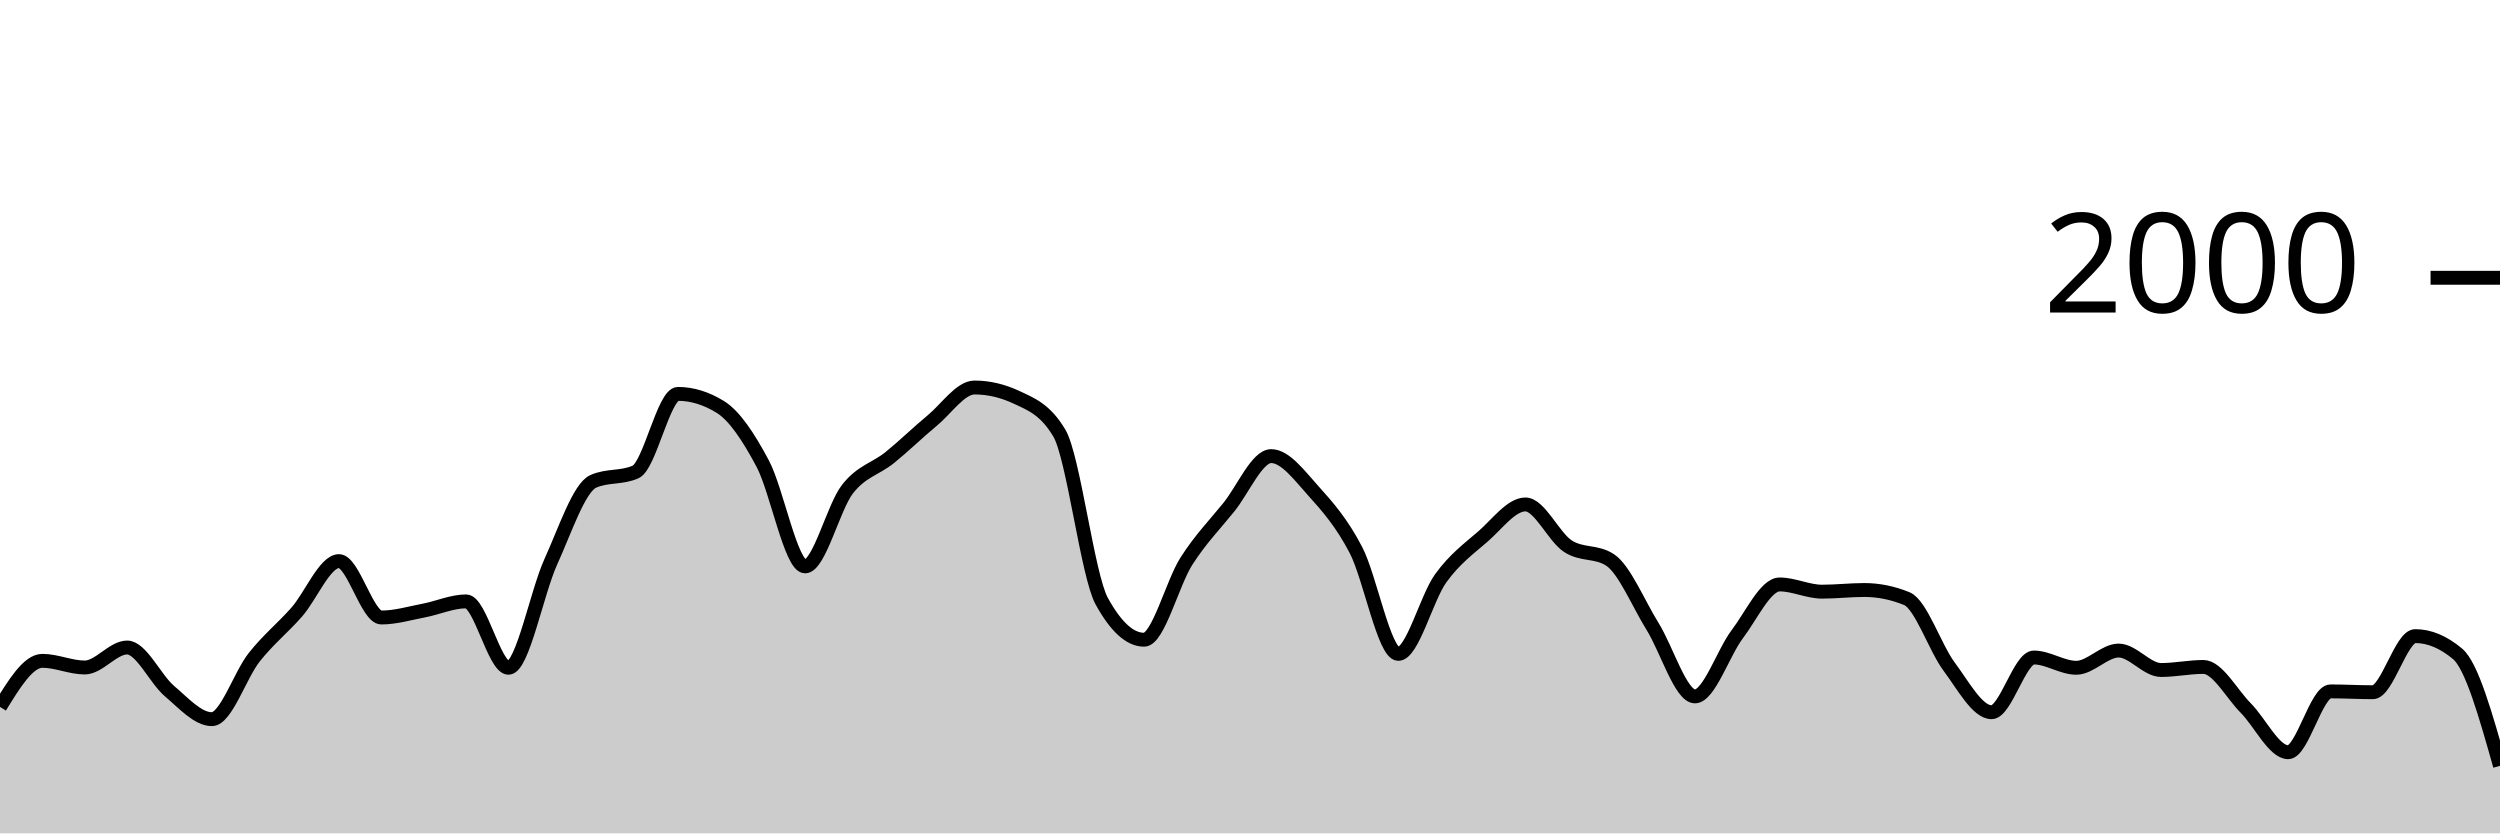
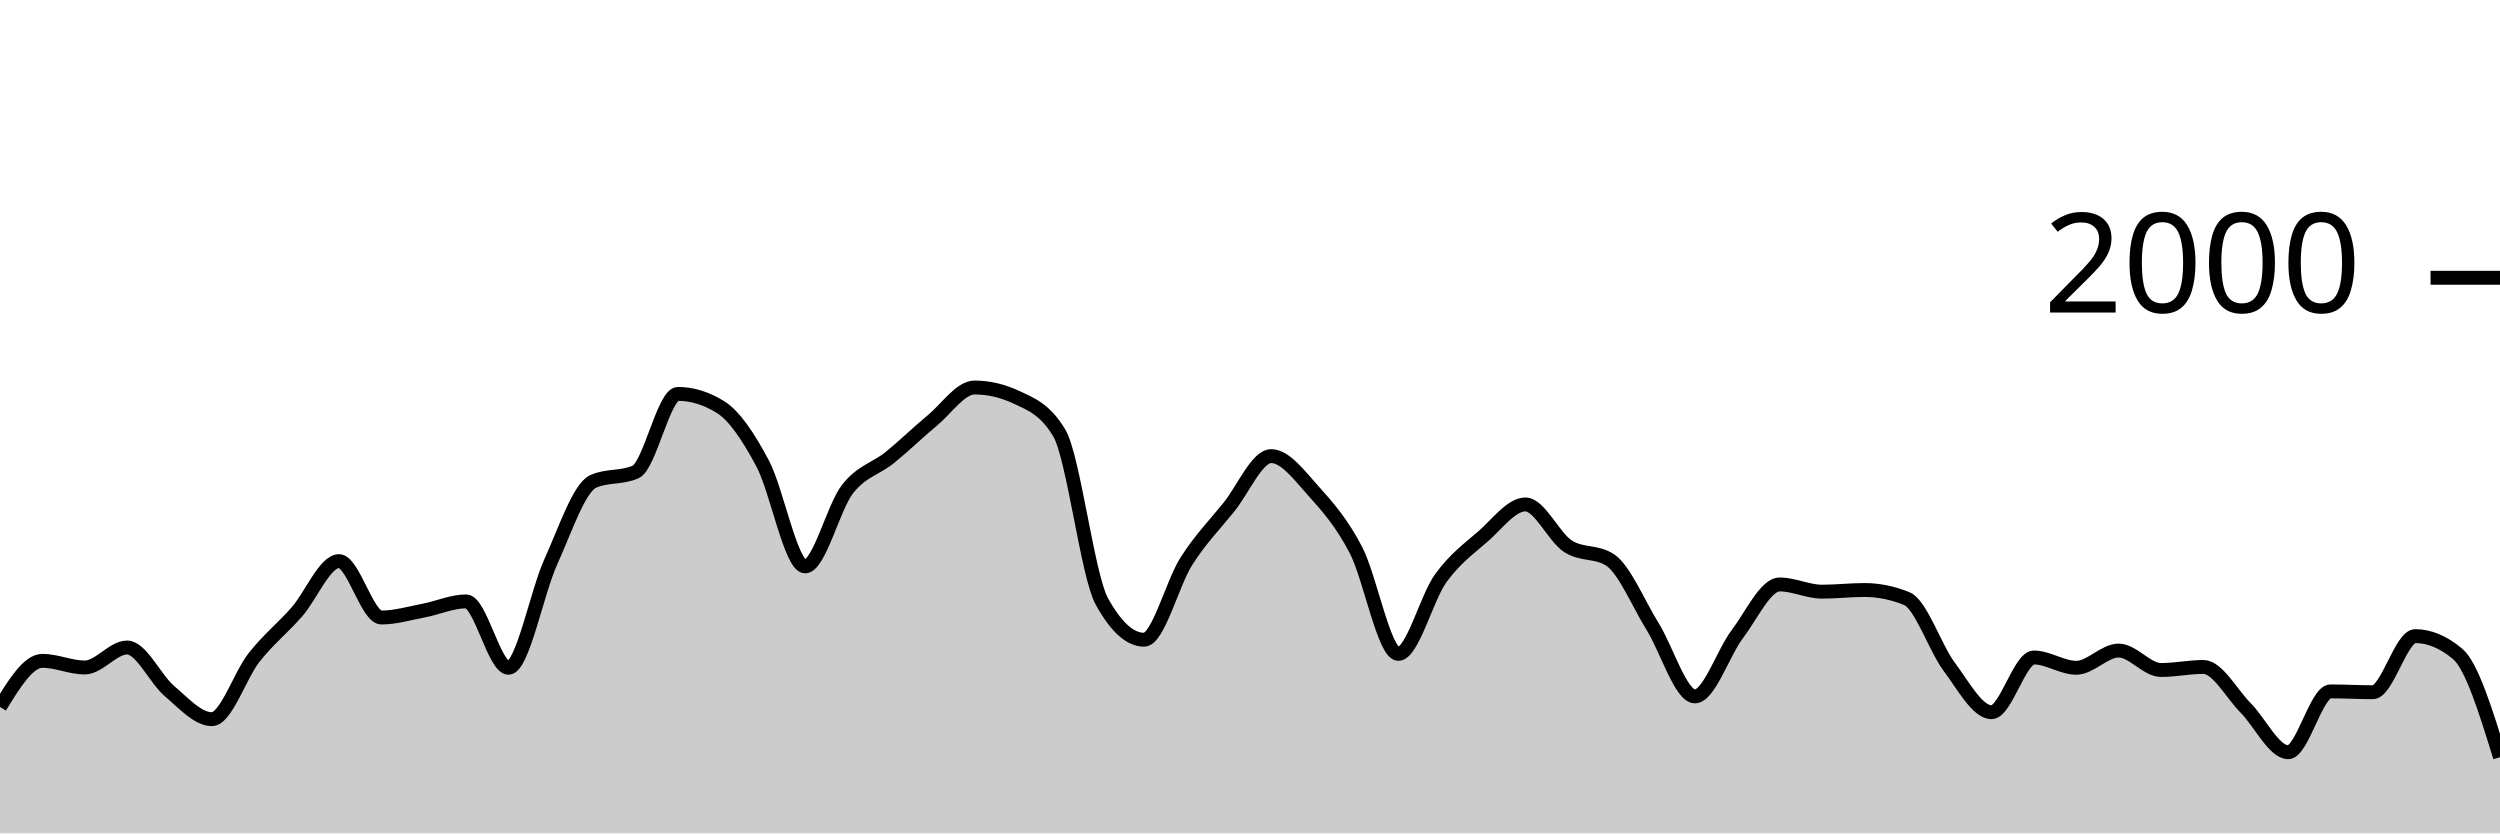
<svg xmlns="http://www.w3.org/2000/svg" viewBox="0 0 180 60">
  <g transform="translate(0,20)">
-     <path class="area" fill="rgba(0, 0, 0, 0.2)" d="M0,30.9C1.017,29.24,2.034,27.58,3.051,27.58C4.068,27.58,5.085,28.06,6.102,28.06C7.119,28.06,8.136,26.62,9.153,26.62C10.169,26.62,11.186,28.9,12.203,29.76C13.22,30.62,14.237,31.78,15.254,31.78C16.271,31.78,17.288,28.603,18.305,27.32C19.322,26.037,20.339,25.233,21.356,24.08C22.373,22.927,23.39,20.4,24.407,20.4C25.424,20.4,26.441,24.46,27.458,24.46C28.475,24.46,29.492,24.153,30.508,23.96C31.525,23.767,32.542,23.3,33.559,23.3C34.576,23.3,35.593,28.08,36.61,28.08C37.627,28.08,38.644,22.677,39.661,20.44C40.678,18.203,41.695,15.113,42.712,14.66C43.729,14.207,44.746,14.433,45.763,13.98C46.78,13.527,47.797,8.36,48.814,8.36C49.831,8.36,50.847,8.673,51.864,9.3C52.881,9.927,53.898,11.467,54.915,13.38C55.932,15.293,56.949,20.78,57.966,20.78C58.983,20.78,60,16.527,61.017,15.22C62.034,13.913,63.051,13.763,64.068,12.94C65.085,12.117,66.102,11.12,67.119,10.28C68.136,9.44,69.153,7.9,70.169,7.9C71.186,7.9,72.203,8.14,73.22,8.62C74.237,9.1,75.254,9.473,76.271,11.18C77.288,12.887,78.305,21.427,79.322,23.28C80.339,25.133,81.356,26.06,82.373,26.06C83.39,26.06,84.407,21.99,85.424,20.4C86.441,18.81,87.458,17.78,88.475,16.52C89.492,15.26,90.508,12.84,91.525,12.84C92.542,12.84,93.559,14.233,94.576,15.36C95.593,16.487,96.61,17.647,97.627,19.6C98.644,21.553,99.661,27.08,100.678,27.08C101.695,27.08,102.712,23.05,103.729,21.64C104.746,20.23,105.763,19.507,106.78,18.62C107.797,17.733,108.814,16.32,109.831,16.32C110.847,16.32,111.864,18.653,112.881,19.32C113.898,19.987,114.915,19.653,115.932,20.32C116.949,20.987,117.966,23.463,118.983,25.1C120,26.737,121.017,30.14,122.034,30.14C123.051,30.14,124.068,27.003,125.085,25.66C126.102,24.317,127.119,22.08,128.136,22.08C129.153,22.08,130.169,22.6,131.186,22.6C132.203,22.6,133.22,22.48,134.237,22.48C135.254,22.48,136.271,22.687,137.288,23.1C138.305,23.513,139.322,26.637,140.339,28C141.356,29.363,142.373,31.28,143.39,31.28C144.407,31.28,145.424,27.34,146.441,27.34C147.458,27.34,148.475,28.08,149.492,28.08C150.508,28.08,151.525,26.84,152.542,26.84C153.559,26.84,154.576,28.24,155.593,28.24C156.61,28.24,157.627,28.02,158.644,28.02C159.661,28.02,160.678,29.957,161.695,30.98C162.712,32.003,163.729,34.16,164.746,34.16C165.763,34.16,166.78,29.78,167.797,29.78C168.814,29.78,169.831,29.84,170.847,29.84C171.864,29.84,172.881,25.8,173.898,25.8C174.915,25.8,175.932,26.227,176.949,27.08C177.966,27.933,178.983,31.537,180,35.14L180,40C178.983,40,177.966,40,176.949,40C175.932,40,174.915,40,173.898,40C172.881,40,171.864,40,170.847,40C169.831,40,168.814,40,167.797,40C166.78,40,165.763,40,164.746,40C163.729,40,162.712,40,161.695,40C160.678,40,159.661,40,158.644,40C157.627,40,156.61,40,155.593,40C154.576,40,153.559,40,152.542,40C151.525,40,150.508,40,149.492,40C148.475,40,147.458,40,146.441,40C145.424,40,144.407,40,143.39,40C142.373,40,141.356,40,140.339,40C139.322,40,138.305,40,137.288,40C136.271,40,135.254,40,134.237,40C133.22,40,132.203,40,131.186,40C130.169,40,129.153,40,128.136,40C127.119,40,126.102,40,125.085,40C124.068,40,123.051,40,122.034,40C121.017,40,120,40,118.983,40C117.966,40,116.949,40,115.932,40C114.915,40,113.898,40,112.881,40C111.864,40,110.847,40,109.831,40C108.814,40,107.797,40,106.78,40C105.763,40,104.746,40,103.729,40C102.712,40,101.695,40,100.678,40C99.661,40,98.644,40,97.627,40C96.61,40,95.593,40,94.576,40C93.559,40,92.542,40,91.525,40C90.508,40,89.492,40,88.475,40C87.458,40,86.441,40,85.424,40C84.407,40,83.39,40,82.373,40C81.356,40,80.339,40,79.322,40C78.305,40,77.288,40,76.271,40C75.254,40,74.237,40,73.22,40C72.203,40,71.186,40,70.169,40C69.153,40,68.136,40,67.119,40C66.102,40,65.085,40,64.068,40C63.051,40,62.034,40,61.017,40C60,40,58.983,40,57.966,40C56.949,40,55.932,40,54.915,40C53.898,40,52.881,40,51.864,40C50.847,40,49.831,40,48.814,40C47.797,40,46.78,40,45.763,40C44.746,40,43.729,40,42.712,40C41.695,40,40.678,40,39.661,40C38.644,40,37.627,40,36.61,40C35.593,40,34.576,40,33.559,40C32.542,40,31.525,40,30.508,40C29.492,40,28.475,40,27.458,40C26.441,40,25.424,40,24.407,40C23.39,40,22.373,40,21.356,40C20.339,40,19.322,40,18.305,40C17.288,40,16.271,40,15.254,40C14.237,40,13.22,40,12.203,40C11.186,40,10.169,40,9.153,40C8.136,40,7.119,40,6.102,40C5.085,40,4.068,40,3.051,40C2.034,40,1.017,40,0,40Z" />
-     <path class="line" stroke="black" fill="none" d="M0,30.9C1.017,29.24,2.034,27.58,3.051,27.58C4.068,27.58,5.085,28.06,6.102,28.06C7.119,28.06,8.136,26.62,9.153,26.62C10.169,26.62,11.186,28.9,12.203,29.76C13.22,30.62,14.237,31.78,15.254,31.78C16.271,31.78,17.288,28.603,18.305,27.32C19.322,26.037,20.339,25.233,21.356,24.08C22.373,22.927,23.39,20.4,24.407,20.4C25.424,20.4,26.441,24.46,27.458,24.46C28.475,24.46,29.492,24.153,30.508,23.96C31.525,23.767,32.542,23.3,33.559,23.3C34.576,23.3,35.593,28.08,36.61,28.08C37.627,28.08,38.644,22.677,39.661,20.44C40.678,18.203,41.695,15.113,42.712,14.66C43.729,14.207,44.746,14.433,45.763,13.98C46.78,13.527,47.797,8.36,48.814,8.36C49.831,8.36,50.847,8.673,51.864,9.3C52.881,9.927,53.898,11.467,54.915,13.38C55.932,15.293,56.949,20.78,57.966,20.78C58.983,20.78,60,16.527,61.017,15.22C62.034,13.913,63.051,13.763,64.068,12.94C65.085,12.117,66.102,11.12,67.119,10.28C68.136,9.44,69.153,7.9,70.169,7.9C71.186,7.9,72.203,8.14,73.22,8.62C74.237,9.1,75.254,9.473,76.271,11.18C77.288,12.887,78.305,21.427,79.322,23.28C80.339,25.133,81.356,26.06,82.373,26.06C83.39,26.06,84.407,21.99,85.424,20.4C86.441,18.81,87.458,17.78,88.475,16.52C89.492,15.26,90.508,12.84,91.525,12.84C92.542,12.84,93.559,14.233,94.576,15.36C95.593,16.487,96.61,17.647,97.627,19.6C98.644,21.553,99.661,27.08,100.678,27.08C101.695,27.08,102.712,23.05,103.729,21.64C104.746,20.23,105.763,19.507,106.78,18.62C107.797,17.733,108.814,16.32,109.831,16.32C110.847,16.32,111.864,18.653,112.881,19.32C113.898,19.987,114.915,19.653,115.932,20.32C116.949,20.987,117.966,23.463,118.983,25.1C120,26.737,121.017,30.14,122.034,30.14C123.051,30.14,124.068,27.003,125.085,25.66C126.102,24.317,127.119,22.08,128.136,22.08C129.153,22.08,130.169,22.6,131.186,22.6C132.203,22.6,133.22,22.48,134.237,22.48C135.254,22.48,136.271,22.687,137.288,23.1C138.305,23.513,139.322,26.637,140.339,28C141.356,29.363,142.373,31.28,143.39,31.28C144.407,31.28,145.424,27.34,146.441,27.34C147.458,27.34,148.475,28.08,149.492,28.08C150.508,28.08,151.525,26.84,152.542,26.84C153.559,26.84,154.576,28.24,155.593,28.24C156.61,28.24,157.627,28.02,158.644,28.02C159.661,28.02,160.678,29.957,161.695,30.98C162.712,32.003,163.729,34.16,164.746,34.16C165.763,34.16,166.78,29.78,167.797,29.78C168.814,29.78,169.831,29.84,170.847,29.84C171.864,29.84,172.881,25.8,173.898,25.8C174.915,25.8,175.932,26.227,176.949,27.08C177.966,27.933,178.983,31.537,180,35.14" />
+     <path class="area" fill="rgba(0, 0, 0, 0.2)" d="M0,30.9C1.017,29.24,2.034,27.58,3.051,27.58C4.068,27.58,5.085,28.06,6.102,28.06C7.119,28.06,8.136,26.62,9.153,26.62C10.169,26.62,11.186,28.9,12.203,29.76C13.22,30.62,14.237,31.78,15.254,31.78C16.271,31.78,17.288,28.603,18.305,27.32C19.322,26.037,20.339,25.233,21.356,24.08C22.373,22.927,23.39,20.4,24.407,20.4C25.424,20.4,26.441,24.46,27.458,24.46C28.475,24.46,29.492,24.153,30.508,23.96C31.525,23.767,32.542,23.3,33.559,23.3C34.576,23.3,35.593,28.08,36.61,28.08C37.627,28.08,38.644,22.677,39.661,20.44C40.678,18.203,41.695,15.113,42.712,14.66C43.729,14.207,44.746,14.433,45.763,13.98C46.78,13.527,47.797,8.36,48.814,8.36C49.831,8.36,50.847,8.673,51.864,9.3C52.881,9.927,53.898,11.467,54.915,13.38C55.932,15.293,56.949,20.78,57.966,20.78C58.983,20.78,60,16.527,61.017,15.22C62.034,13.913,63.051,13.763,64.068,12.94C65.085,12.117,66.102,11.12,67.119,10.28C68.136,9.44,69.153,7.9,70.169,7.9C71.186,7.9,72.203,8.14,73.22,8.62C74.237,9.1,75.254,9.473,76.271,11.18C77.288,12.887,78.305,21.427,79.322,23.28C80.339,25.133,81.356,26.06,82.373,26.06C83.39,26.06,84.407,21.99,85.424,20.4C86.441,18.81,87.458,17.78,88.475,16.52C89.492,15.26,90.508,12.84,91.525,12.84C92.542,12.84,93.559,14.233,94.576,15.36C95.593,16.487,96.61,17.647,97.627,19.6C98.644,21.553,99.661,27.08,100.678,27.08C101.695,27.08,102.712,23.05,103.729,21.64C104.746,20.23,105.763,19.507,106.78,18.62C107.797,17.733,108.814,16.32,109.831,16.32C110.847,16.32,111.864,18.653,112.881,19.32C113.898,19.987,114.915,19.653,115.932,20.32C116.949,20.987,117.966,23.463,118.983,25.1C120,26.737,121.017,30.14,122.034,30.14C123.051,30.14,124.068,27.003,125.085,25.66C126.102,24.317,127.119,22.08,128.136,22.08C129.153,22.08,130.169,22.6,131.186,22.6C132.203,22.6,133.22,22.48,134.237,22.48C135.254,22.48,136.271,22.687,137.288,23.1C138.305,23.513,139.322,26.637,140.339,28C141.356,29.363,142.373,31.28,143.39,31.28C144.407,31.28,145.424,27.34,146.441,27.34C147.458,27.34,148.475,28.08,149.492,28.08C150.508,28.08,151.525,26.84,152.542,26.84C153.559,26.84,154.576,28.24,155.593,28.24C156.61,28.24,157.627,28.02,158.644,28.02C159.661,28.02,160.678,29.957,161.695,30.98C162.712,32.003,163.729,34.16,164.746,34.16C165.763,34.16,166.78,29.78,167.797,29.78C168.814,29.78,169.831,29.84,170.847,29.84C171.864,29.84,172.881,25.8,173.898,25.8C174.915,25.8,175.932,26.227,176.949,27.08C177.966,27.933,178.983,31.227,180,34.52L180,40C178.983,40,177.966,40,176.949,40C175.932,40,174.915,40,173.898,40C172.881,40,171.864,40,170.847,40C169.831,40,168.814,40,167.797,40C166.78,40,165.763,40,164.746,40C163.729,40,162.712,40,161.695,40C160.678,40,159.661,40,158.644,40C157.627,40,156.61,40,155.593,40C154.576,40,153.559,40,152.542,40C151.525,40,150.508,40,149.492,40C148.475,40,147.458,40,146.441,40C145.424,40,144.407,40,143.39,40C142.373,40,141.356,40,140.339,40C139.322,40,138.305,40,137.288,40C136.271,40,135.254,40,134.237,40C133.22,40,132.203,40,131.186,40C130.169,40,129.153,40,128.136,40C127.119,40,126.102,40,125.085,40C124.068,40,123.051,40,122.034,40C121.017,40,120,40,118.983,40C117.966,40,116.949,40,115.932,40C114.915,40,113.898,40,112.881,40C111.864,40,110.847,40,109.831,40C108.814,40,107.797,40,106.78,40C105.763,40,104.746,40,103.729,40C102.712,40,101.695,40,100.678,40C99.661,40,98.644,40,97.627,40C96.61,40,95.593,40,94.576,40C93.559,40,92.542,40,91.525,40C90.508,40,89.492,40,88.475,40C87.458,40,86.441,40,85.424,40C84.407,40,83.39,40,82.373,40C81.356,40,80.339,40,79.322,40C78.305,40,77.288,40,76.271,40C75.254,40,74.237,40,73.22,40C72.203,40,71.186,40,70.169,40C69.153,40,68.136,40,67.119,40C66.102,40,65.085,40,64.068,40C63.051,40,62.034,40,61.017,40C60,40,58.983,40,57.966,40C56.949,40,55.932,40,54.915,40C53.898,40,52.881,40,51.864,40C50.847,40,49.831,40,48.814,40C47.797,40,46.78,40,45.763,40C44.746,40,43.729,40,42.712,40C41.695,40,40.678,40,39.661,40C38.644,40,37.627,40,36.61,40C35.593,40,34.576,40,33.559,40C32.542,40,31.525,40,30.508,40C29.492,40,28.475,40,27.458,40C26.441,40,25.424,40,24.407,40C23.39,40,22.373,40,21.356,40C20.339,40,19.322,40,18.305,40C17.288,40,16.271,40,15.254,40C14.237,40,13.22,40,12.203,40C11.186,40,10.169,40,9.153,40C8.136,40,7.119,40,6.102,40C5.085,40,4.068,40,3.051,40C2.034,40,1.017,40,0,40Z" />
+     <path class="line" stroke="black" fill="none" d="M0,30.9C1.017,29.24,2.034,27.58,3.051,27.58C4.068,27.58,5.085,28.06,6.102,28.06C7.119,28.06,8.136,26.62,9.153,26.62C10.169,26.62,11.186,28.9,12.203,29.76C13.22,30.62,14.237,31.78,15.254,31.78C16.271,31.78,17.288,28.603,18.305,27.32C19.322,26.037,20.339,25.233,21.356,24.08C22.373,22.927,23.39,20.4,24.407,20.4C25.424,20.4,26.441,24.46,27.458,24.46C28.475,24.46,29.492,24.153,30.508,23.96C31.525,23.767,32.542,23.3,33.559,23.3C34.576,23.3,35.593,28.08,36.61,28.08C37.627,28.08,38.644,22.677,39.661,20.44C40.678,18.203,41.695,15.113,42.712,14.66C43.729,14.207,44.746,14.433,45.763,13.98C46.78,13.527,47.797,8.36,48.814,8.36C49.831,8.36,50.847,8.673,51.864,9.3C52.881,9.927,53.898,11.467,54.915,13.38C55.932,15.293,56.949,20.78,57.966,20.78C58.983,20.78,60,16.527,61.017,15.22C62.034,13.913,63.051,13.763,64.068,12.94C65.085,12.117,66.102,11.12,67.119,10.28C68.136,9.44,69.153,7.9,70.169,7.9C71.186,7.9,72.203,8.14,73.22,8.62C74.237,9.1,75.254,9.473,76.271,11.18C77.288,12.887,78.305,21.427,79.322,23.28C80.339,25.133,81.356,26.06,82.373,26.06C83.39,26.06,84.407,21.99,85.424,20.4C86.441,18.81,87.458,17.78,88.475,16.52C89.492,15.26,90.508,12.84,91.525,12.84C92.542,12.84,93.559,14.233,94.576,15.36C95.593,16.487,96.61,17.647,97.627,19.6C98.644,21.553,99.661,27.08,100.678,27.08C101.695,27.08,102.712,23.05,103.729,21.64C104.746,20.23,105.763,19.507,106.78,18.62C107.797,17.733,108.814,16.32,109.831,16.32C110.847,16.32,111.864,18.653,112.881,19.32C113.898,19.987,114.915,19.653,115.932,20.32C116.949,20.987,117.966,23.463,118.983,25.1C120,26.737,121.017,30.14,122.034,30.14C123.051,30.14,124.068,27.003,125.085,25.66C126.102,24.317,127.119,22.08,128.136,22.08C129.153,22.08,130.169,22.6,131.186,22.6C132.203,22.6,133.22,22.48,134.237,22.48C135.254,22.48,136.271,22.687,137.288,23.1C138.305,23.513,139.322,26.637,140.339,28C141.356,29.363,142.373,31.28,143.39,31.28C144.407,31.28,145.424,27.34,146.441,27.34C147.458,27.34,148.475,28.08,149.492,28.08C150.508,28.08,151.525,26.84,152.542,26.84C153.559,26.84,154.576,28.24,155.593,28.24C156.61,28.24,157.627,28.02,158.644,28.02C159.661,28.02,160.678,29.957,161.695,30.98C162.712,32.003,163.729,34.16,164.746,34.16C165.763,34.16,166.78,29.78,167.797,29.78C168.814,29.78,169.831,29.84,170.847,29.84C171.864,29.84,172.881,25.8,173.898,25.8C174.915,25.8,175.932,26.227,176.949,27.08C177.966,27.933,178.983,31.227,180,34.52" />
    <path class="axis-ceiling" stroke-width="1" stroke="black" fill="none" d="M175,0L180,0" />
    <text class="axis-ceiling-label" font-family="sans-serif" text-anchor="end" font-size="10px" x="170" y="2.5">2000</text>
  </g>
</svg>
